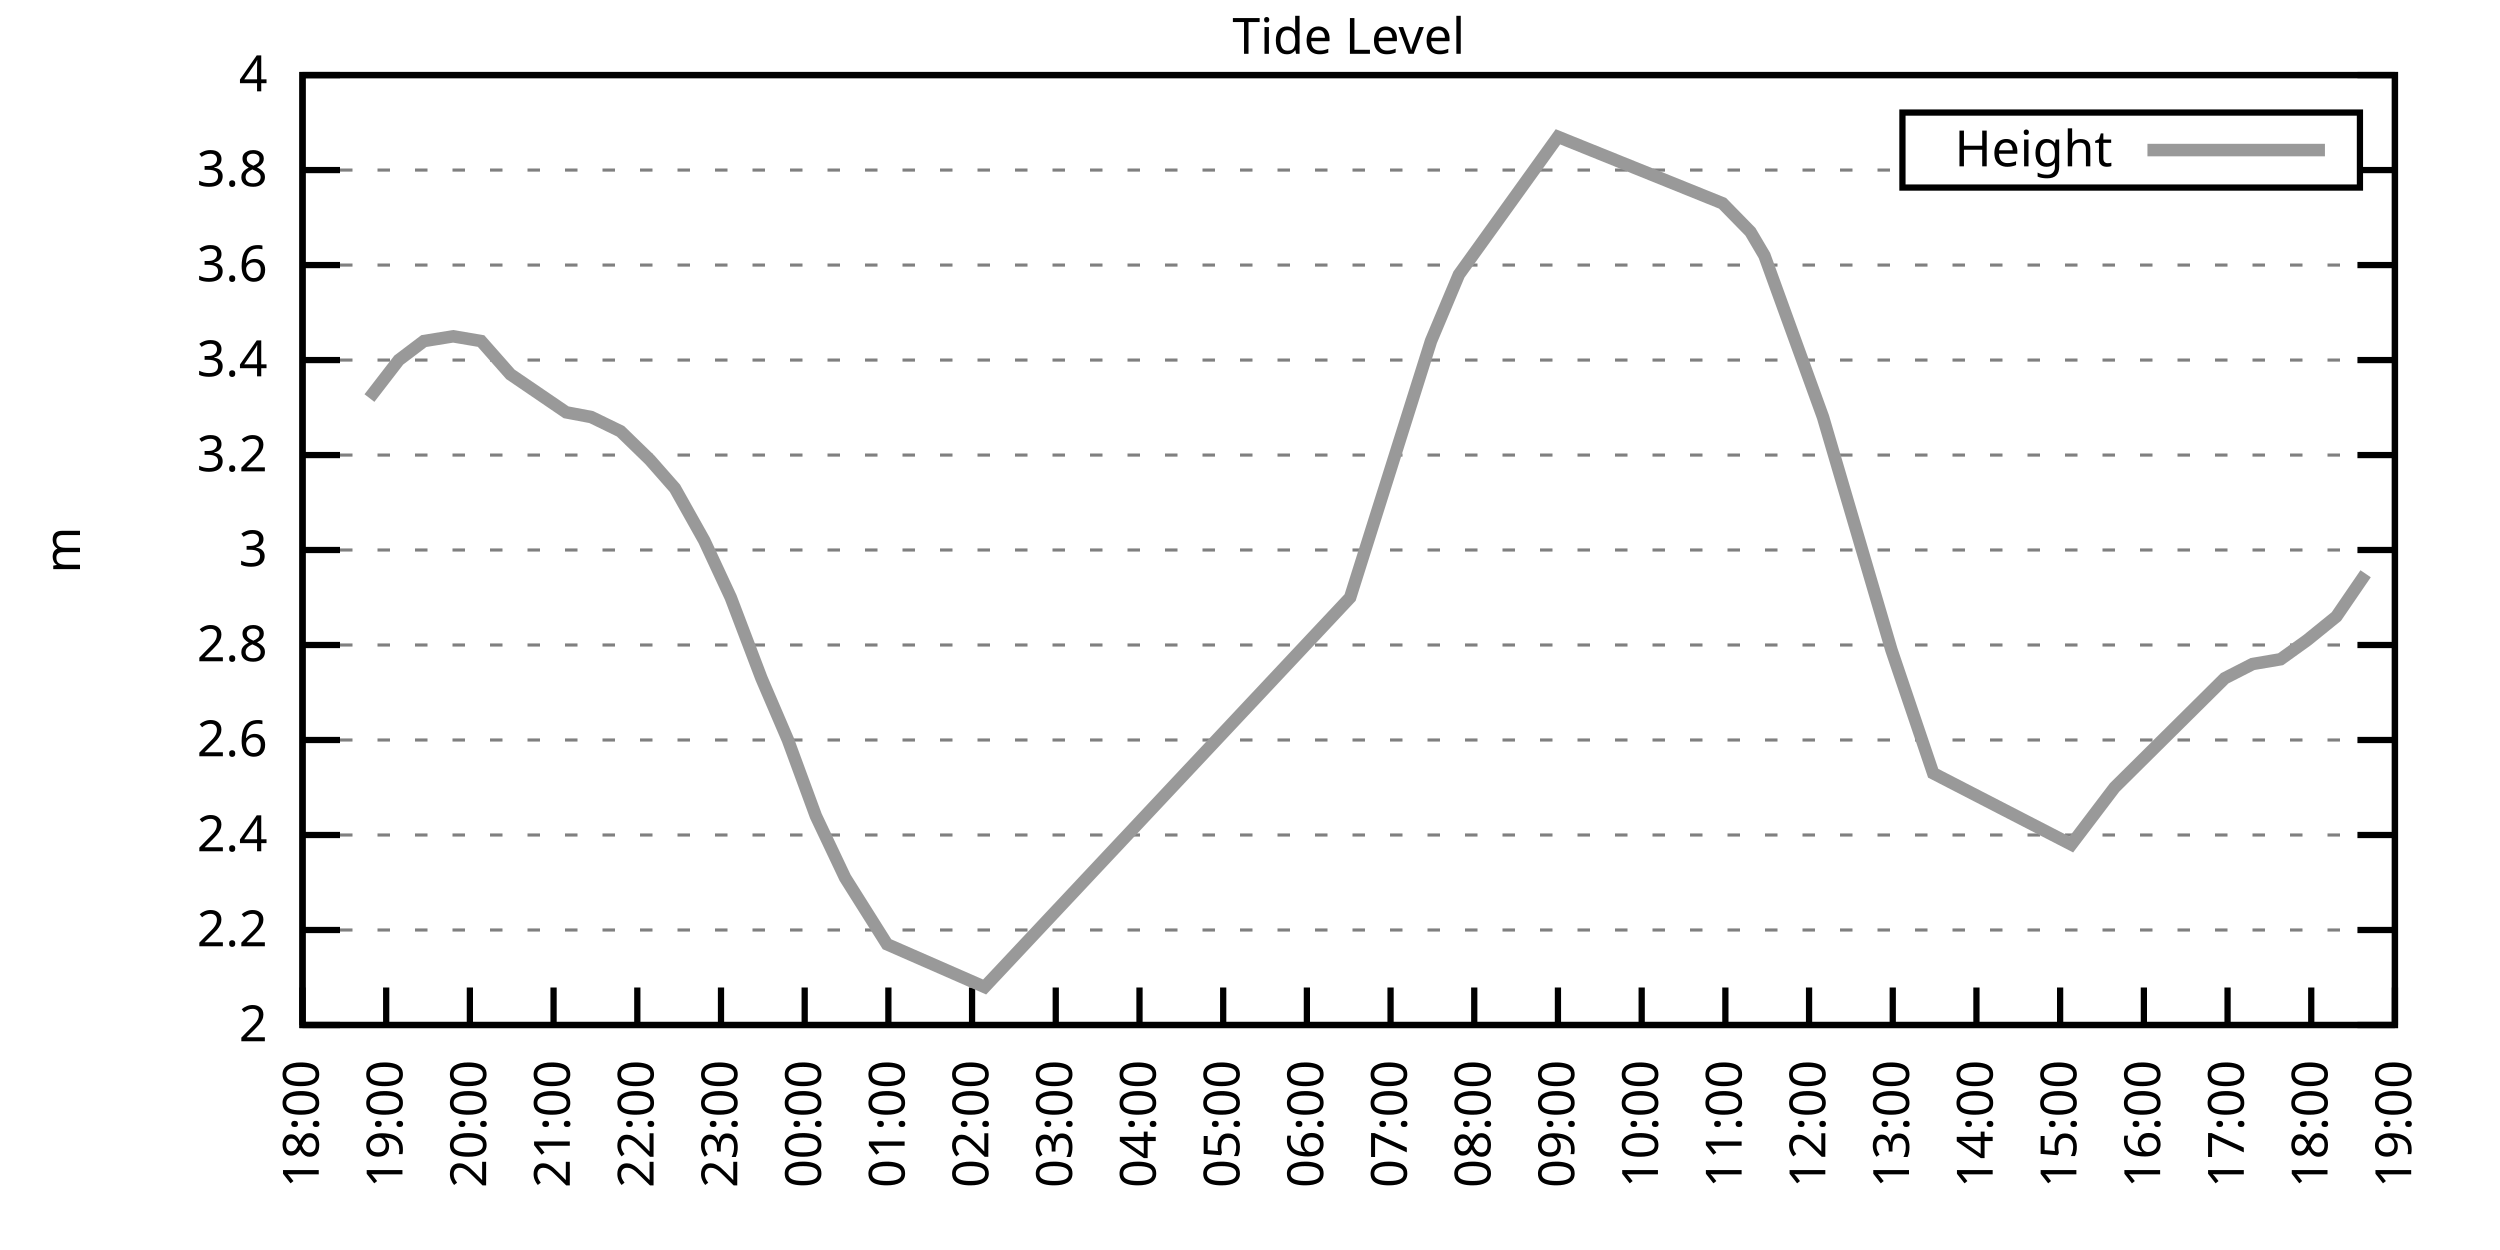
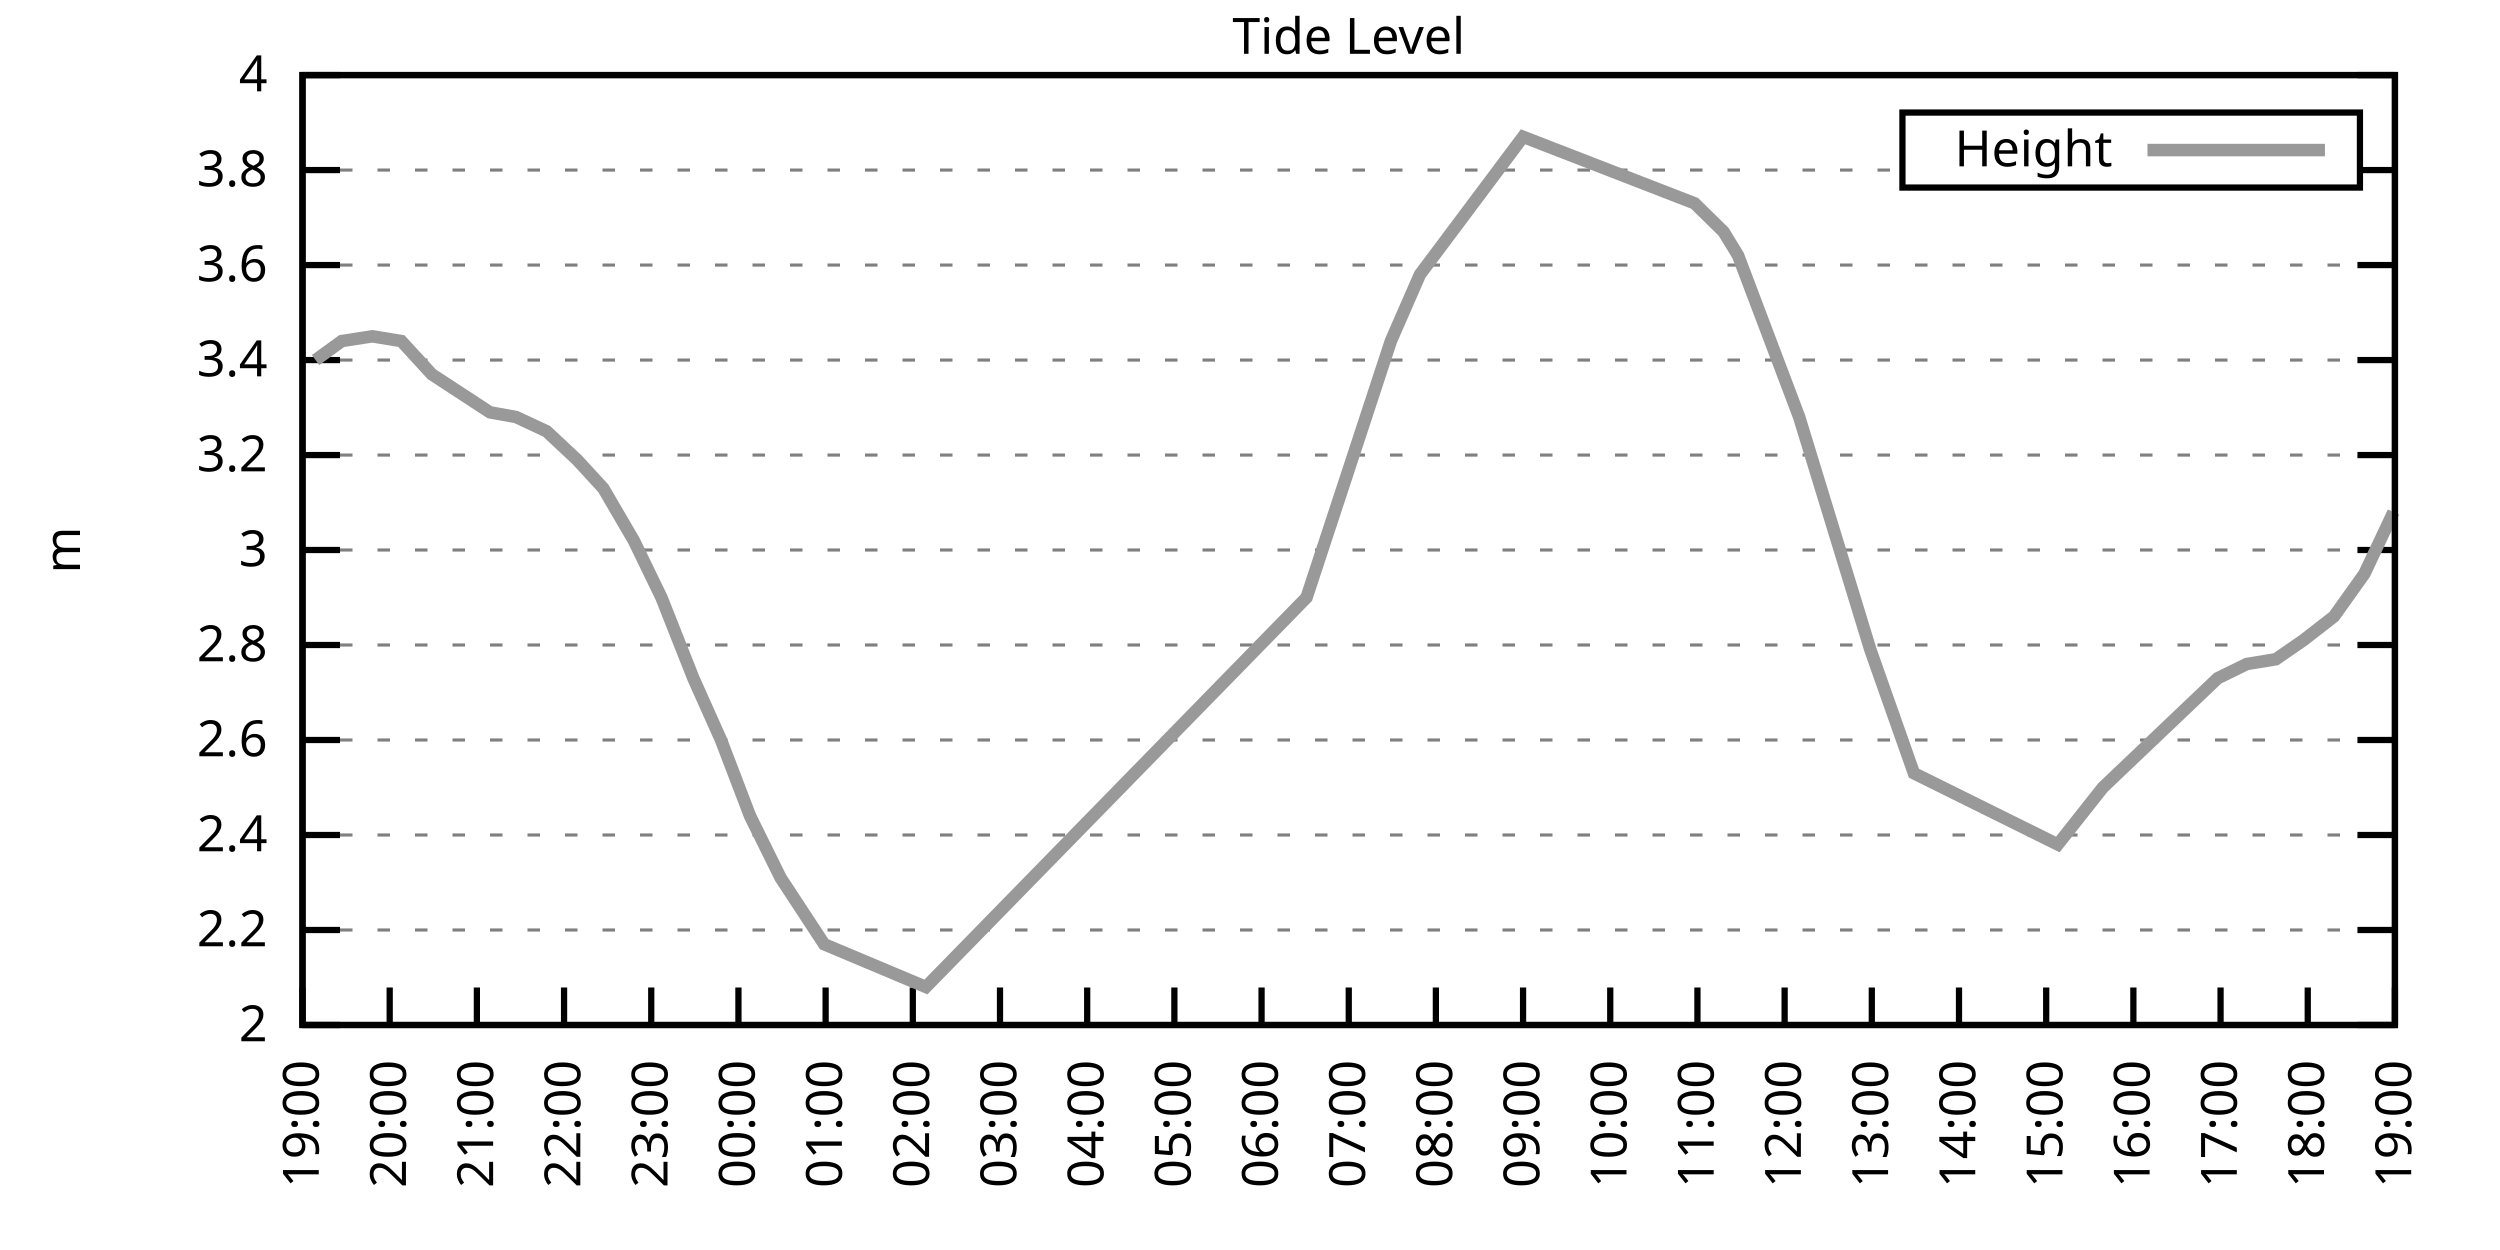
<svg xmlns="http://www.w3.org/2000/svg" xmlns:xlink="http://www.w3.org/1999/xlink" width="400" height="200" viewBox="0 0 400 200">
  <g id="gnuplot_canvas">
    <rect x="0" y="0" width="400" height="200" fill="none" />
    <defs>
      <circle id="gpDot" r="0.5" stroke-width="0.5" stroke="currentColor" />
      <path id="gpPt0" stroke-width="0.333" stroke="currentColor" d="M-1,0 h2 M0,-1 v2" />
      <path id="gpPt1" stroke-width="0.333" stroke="currentColor" d="M-1,-1 L1,1 M1,-1 L-1,1" />
      <path id="gpPt2" stroke-width="0.333" stroke="currentColor" d="M-1,0 L1,0 M0,-1 L0,1 M-1,-1 L1,1 M-1,1 L1,-1" />
      <rect id="gpPt3" stroke-width="0.333" stroke="currentColor" x="-1" y="-1" width="2" height="2" />
      <rect id="gpPt4" stroke-width="0.333" stroke="currentColor" fill="currentColor" x="-1" y="-1" width="2" height="2" />
      <circle id="gpPt5" stroke-width="0.333" stroke="currentColor" cx="0" cy="0" r="1" />
      <use xlink:href="#gpPt5" id="gpPt6" fill="currentColor" stroke="none" />
      <path id="gpPt7" stroke-width="0.333" stroke="currentColor" d="M0,-1.33 L-1.33,0.67 L1.33,0.67 z" />
      <use xlink:href="#gpPt7" id="gpPt8" fill="currentColor" stroke="none" />
      <use xlink:href="#gpPt7" id="gpPt9" stroke="currentColor" transform="rotate(180)" />
      <use xlink:href="#gpPt9" id="gpPt10" fill="currentColor" stroke="none" />
      <use xlink:href="#gpPt3" id="gpPt11" stroke="currentColor" transform="rotate(45)" />
      <use xlink:href="#gpPt11" id="gpPt12" fill="currentColor" stroke="none" />
      <path id="gpPt13" stroke-width="0.333" stroke="currentColor" d="M0,1.330 L1.265,0.411 L0.782,-1.067 L-0.782,-1.076 L-1.265,0.411 z" />
      <use xlink:href="#gpPt13" id="gpPt14" fill="currentColor" stroke="none" />
      <filter id="textbox" filterUnits="objectBoundingBox" x="0" y="0" height="1" width="1">
        <feFlood flood-color="white" flood-opacity="1" result="bgnd" />
        <feComposite in="SourceGraphic" in2="bgnd" operator="atop" />
      </filter>
      <filter id="greybox" filterUnits="objectBoundingBox" x="0" y="0" height="1" width="1">
        <feFlood flood-color="lightgrey" flood-opacity="1" result="grey" />
        <feComposite in="SourceGraphic" in2="grey" operator="atop" />
      </filter>
    </defs>
    <g fill="none" color="white" stroke="currentColor" stroke-width="1.00" stroke-linecap="butt" stroke-linejoin="miter">
</g>
    <g fill="none" color="black" stroke="currentColor" stroke-width="1.00" stroke-linecap="butt" stroke-linejoin="miter">
      <g stroke="none" shape-rendering="crispEdges">
        <polygon fill="rgb(255, 255, 255)" points="48.40,164.00 383.18,164.00 383.18,12.02 48.40,12.02 " />
      </g>
    </g>
    <g fill="none" color="black" stroke="currentColor" stroke-width="1.00" stroke-linecap="butt" stroke-linejoin="miter">
</g>
    <g fill="none" color="black" stroke="black" stroke-width="0.50" stroke-linecap="butt" stroke-linejoin="miter">
</g>
    <g fill="none" color="gray" stroke="currentColor" stroke-width="0.50" stroke-linecap="butt" stroke-linejoin="miter">
      <path stroke="gray" stroke-dasharray="2,4" class="gridline" d="M48.40,164.00 L383.19,164.00  " />
    </g>
    <g fill="none" color="gray" stroke="gray" stroke-width="1.00" stroke-linecap="butt" stroke-linejoin="miter">
</g>
    <g fill="none" color="black" stroke="currentColor" stroke-width="1.00" stroke-linecap="butt" stroke-linejoin="miter">
      <path stroke="black" d="M48.40,164.00 L54.40,164.00 M383.19,164.00 L377.19,164.00  " />
      <g transform="translate(42.80,166.60)" stroke="none" fill="black" font-family="Sans" font-size="8.00" text-anchor="end">
        <text>
          <tspan font-family="Sans"> 2</tspan>
        </text>
      </g>
    </g>
    <g fill="none" color="black" stroke="currentColor" stroke-width="1.00" stroke-linecap="butt" stroke-linejoin="miter">
</g>
    <g fill="none" color="black" stroke="black" stroke-width="0.50" stroke-linecap="butt" stroke-linejoin="miter">
</g>
    <g fill="none" color="gray" stroke="currentColor" stroke-width="0.50" stroke-linecap="butt" stroke-linejoin="miter">
      <path stroke="gray" stroke-dasharray="2,4" class="gridline" d="M48.40,148.80 L383.19,148.80  " />
    </g>
    <g fill="none" color="gray" stroke="gray" stroke-width="1.00" stroke-linecap="butt" stroke-linejoin="miter">
</g>
    <g fill="none" color="black" stroke="currentColor" stroke-width="1.00" stroke-linecap="butt" stroke-linejoin="miter">
      <path stroke="black" d="M48.40,148.80 L54.40,148.80 M383.19,148.80 L377.19,148.80  " />
      <g transform="translate(42.80,151.40)" stroke="none" fill="black" font-family="Sans" font-size="8.00" text-anchor="end">
        <text>
          <tspan font-family="Sans"> 2.2</tspan>
        </text>
      </g>
    </g>
    <g fill="none" color="black" stroke="currentColor" stroke-width="1.00" stroke-linecap="butt" stroke-linejoin="miter">
</g>
    <g fill="none" color="black" stroke="black" stroke-width="0.50" stroke-linecap="butt" stroke-linejoin="miter">
</g>
    <g fill="none" color="gray" stroke="currentColor" stroke-width="0.50" stroke-linecap="butt" stroke-linejoin="miter">
      <path stroke="gray" stroke-dasharray="2,4" class="gridline" d="M48.40,133.60 L383.19,133.60  " />
    </g>
    <g fill="none" color="gray" stroke="gray" stroke-width="1.00" stroke-linecap="butt" stroke-linejoin="miter">
</g>
    <g fill="none" color="black" stroke="currentColor" stroke-width="1.00" stroke-linecap="butt" stroke-linejoin="miter">
      <path stroke="black" d="M48.40,133.60 L54.40,133.60 M383.19,133.60 L377.19,133.60  " />
      <g transform="translate(42.80,136.20)" stroke="none" fill="black" font-family="Sans" font-size="8.00" text-anchor="end">
        <text>
          <tspan font-family="Sans"> 2.4</tspan>
        </text>
      </g>
    </g>
    <g fill="none" color="black" stroke="currentColor" stroke-width="1.00" stroke-linecap="butt" stroke-linejoin="miter">
</g>
    <g fill="none" color="black" stroke="black" stroke-width="0.50" stroke-linecap="butt" stroke-linejoin="miter">
</g>
    <g fill="none" color="gray" stroke="currentColor" stroke-width="0.50" stroke-linecap="butt" stroke-linejoin="miter">
      <path stroke="gray" stroke-dasharray="2,4" class="gridline" d="M48.40,118.40 L383.19,118.40  " />
    </g>
    <g fill="none" color="gray" stroke="gray" stroke-width="1.00" stroke-linecap="butt" stroke-linejoin="miter">
</g>
    <g fill="none" color="black" stroke="currentColor" stroke-width="1.00" stroke-linecap="butt" stroke-linejoin="miter">
      <path stroke="black" d="M48.40,118.40 L54.40,118.40 M383.19,118.40 L377.19,118.40  " />
      <g transform="translate(42.80,121.00)" stroke="none" fill="black" font-family="Sans" font-size="8.00" text-anchor="end">
        <text>
          <tspan font-family="Sans"> 2.6</tspan>
        </text>
      </g>
    </g>
    <g fill="none" color="black" stroke="currentColor" stroke-width="1.00" stroke-linecap="butt" stroke-linejoin="miter">
</g>
    <g fill="none" color="black" stroke="black" stroke-width="0.50" stroke-linecap="butt" stroke-linejoin="miter">
</g>
    <g fill="none" color="gray" stroke="currentColor" stroke-width="0.50" stroke-linecap="butt" stroke-linejoin="miter">
      <path stroke="gray" stroke-dasharray="2,4" class="gridline" d="M48.40,103.20 L383.19,103.20  " />
    </g>
    <g fill="none" color="gray" stroke="gray" stroke-width="1.00" stroke-linecap="butt" stroke-linejoin="miter">
</g>
    <g fill="none" color="black" stroke="currentColor" stroke-width="1.00" stroke-linecap="butt" stroke-linejoin="miter">
      <path stroke="black" d="M48.40,103.20 L54.40,103.20 M383.19,103.20 L377.19,103.20  " />
      <g transform="translate(42.80,105.80)" stroke="none" fill="black" font-family="Sans" font-size="8.00" text-anchor="end">
        <text>
          <tspan font-family="Sans"> 2.8</tspan>
        </text>
      </g>
    </g>
    <g fill="none" color="black" stroke="currentColor" stroke-width="1.00" stroke-linecap="butt" stroke-linejoin="miter">
</g>
    <g fill="none" color="black" stroke="black" stroke-width="0.50" stroke-linecap="butt" stroke-linejoin="miter">
</g>
    <g fill="none" color="gray" stroke="currentColor" stroke-width="0.50" stroke-linecap="butt" stroke-linejoin="miter">
      <path stroke="gray" stroke-dasharray="2,4" class="gridline" d="M48.40,88.00 L383.19,88.00  " />
    </g>
    <g fill="none" color="gray" stroke="gray" stroke-width="1.00" stroke-linecap="butt" stroke-linejoin="miter">
</g>
    <g fill="none" color="black" stroke="currentColor" stroke-width="1.00" stroke-linecap="butt" stroke-linejoin="miter">
      <path stroke="black" d="M48.40,88.00 L54.40,88.00 M383.19,88.00 L377.19,88.00  " />
      <g transform="translate(42.80,90.60)" stroke="none" fill="black" font-family="Sans" font-size="8.00" text-anchor="end">
        <text>
          <tspan font-family="Sans"> 3</tspan>
        </text>
      </g>
    </g>
    <g fill="none" color="black" stroke="currentColor" stroke-width="1.00" stroke-linecap="butt" stroke-linejoin="miter">
</g>
    <g fill="none" color="black" stroke="black" stroke-width="0.50" stroke-linecap="butt" stroke-linejoin="miter">
</g>
    <g fill="none" color="gray" stroke="currentColor" stroke-width="0.50" stroke-linecap="butt" stroke-linejoin="miter">
      <path stroke="gray" stroke-dasharray="2,4" class="gridline" d="M48.40,72.81 L383.19,72.81  " />
    </g>
    <g fill="none" color="gray" stroke="gray" stroke-width="1.00" stroke-linecap="butt" stroke-linejoin="miter">
</g>
    <g fill="none" color="black" stroke="currentColor" stroke-width="1.00" stroke-linecap="butt" stroke-linejoin="miter">
      <path stroke="black" d="M48.40,72.81 L54.40,72.81 M383.19,72.81 L377.19,72.81  " />
      <g transform="translate(42.80,75.41)" stroke="none" fill="black" font-family="Sans" font-size="8.00" text-anchor="end">
        <text>
          <tspan font-family="Sans"> 3.2</tspan>
        </text>
      </g>
    </g>
    <g fill="none" color="black" stroke="currentColor" stroke-width="1.00" stroke-linecap="butt" stroke-linejoin="miter">
</g>
    <g fill="none" color="black" stroke="black" stroke-width="0.50" stroke-linecap="butt" stroke-linejoin="miter">
</g>
    <g fill="none" color="gray" stroke="currentColor" stroke-width="0.50" stroke-linecap="butt" stroke-linejoin="miter">
      <path stroke="gray" stroke-dasharray="2,4" class="gridline" d="M48.40,57.61 L383.19,57.61  " />
    </g>
    <g fill="none" color="gray" stroke="gray" stroke-width="1.00" stroke-linecap="butt" stroke-linejoin="miter">
</g>
    <g fill="none" color="black" stroke="currentColor" stroke-width="1.00" stroke-linecap="butt" stroke-linejoin="miter">
      <path stroke="black" d="M48.40,57.61 L54.40,57.61 M383.19,57.61 L377.19,57.61  " />
      <g transform="translate(42.80,60.21)" stroke="none" fill="black" font-family="Sans" font-size="8.00" text-anchor="end">
        <text>
          <tspan font-family="Sans"> 3.4</tspan>
        </text>
      </g>
    </g>
    <g fill="none" color="black" stroke="currentColor" stroke-width="1.00" stroke-linecap="butt" stroke-linejoin="miter">
</g>
    <g fill="none" color="black" stroke="black" stroke-width="0.50" stroke-linecap="butt" stroke-linejoin="miter">
</g>
    <g fill="none" color="gray" stroke="currentColor" stroke-width="0.50" stroke-linecap="butt" stroke-linejoin="miter">
      <path stroke="gray" stroke-dasharray="2,4" class="gridline" d="M48.40,42.41 L383.19,42.41  " />
    </g>
    <g fill="none" color="gray" stroke="gray" stroke-width="1.00" stroke-linecap="butt" stroke-linejoin="miter">
</g>
    <g fill="none" color="black" stroke="currentColor" stroke-width="1.00" stroke-linecap="butt" stroke-linejoin="miter">
      <path stroke="black" d="M48.40,42.41 L54.40,42.41 M383.19,42.41 L377.19,42.41  " />
      <g transform="translate(42.80,45.01)" stroke="none" fill="black" font-family="Sans" font-size="8.00" text-anchor="end">
        <text>
          <tspan font-family="Sans"> 3.6</tspan>
        </text>
      </g>
    </g>
    <g fill="none" color="black" stroke="currentColor" stroke-width="1.00" stroke-linecap="butt" stroke-linejoin="miter">
</g>
    <g fill="none" color="black" stroke="black" stroke-width="0.50" stroke-linecap="butt" stroke-linejoin="miter">
</g>
    <g fill="none" color="gray" stroke="currentColor" stroke-width="0.50" stroke-linecap="butt" stroke-linejoin="miter">
      <path stroke="gray" stroke-dasharray="2,4" class="gridline" d="M48.40,27.21 L304.39,27.21 M377.59,27.21 L383.19,27.21  " />
    </g>
    <g fill="none" color="gray" stroke="gray" stroke-width="1.00" stroke-linecap="butt" stroke-linejoin="miter">
</g>
    <g fill="none" color="black" stroke="currentColor" stroke-width="1.00" stroke-linecap="butt" stroke-linejoin="miter">
      <path stroke="black" d="M48.40,27.21 L54.40,27.21 M383.19,27.21 L377.19,27.21  " />
      <g transform="translate(42.80,29.81)" stroke="none" fill="black" font-family="Sans" font-size="8.00" text-anchor="end">
        <text>
          <tspan font-family="Sans"> 3.8</tspan>
        </text>
      </g>
    </g>
    <g fill="none" color="black" stroke="currentColor" stroke-width="1.00" stroke-linecap="butt" stroke-linejoin="miter">
</g>
    <g fill="none" color="black" stroke="black" stroke-width="0.50" stroke-linecap="butt" stroke-linejoin="miter">
</g>
    <g fill="none" color="gray" stroke="currentColor" stroke-width="0.50" stroke-linecap="butt" stroke-linejoin="miter">
      <path stroke="gray" stroke-dasharray="2,4" class="gridline" d="M48.40,12.01 L383.19,12.01  " />
    </g>
    <g fill="none" color="gray" stroke="gray" stroke-width="1.00" stroke-linecap="butt" stroke-linejoin="miter">
</g>
    <g fill="none" color="black" stroke="currentColor" stroke-width="1.00" stroke-linecap="butt" stroke-linejoin="miter">
      <path stroke="black" d="M48.40,12.01 L54.40,12.01 M383.19,12.01 L377.19,12.01  " />
      <g transform="translate(42.80,14.61)" stroke="none" fill="black" font-family="Sans" font-size="8.00" text-anchor="end">
        <text>
          <tspan font-family="Sans"> 4</tspan>
        </text>
      </g>
    </g>
    <g fill="none" color="black" stroke="currentColor" stroke-width="1.00" stroke-linecap="butt" stroke-linejoin="miter">
      <path stroke="black" d="M48.40,164.00 L48.40,158.00  " />
      <g transform="translate(51.00,169.60) rotate(270.00)" stroke="none" fill="black" font-family="Sans" font-size="8.00" text-anchor="end">
        <text>
-           <tspan font-family="Sans">18:00</tspan>
-         </text>
-       </g>
-     </g>
-     <g fill="none" color="black" stroke="currentColor" stroke-width="1.00" stroke-linecap="butt" stroke-linejoin="miter">
-       <path stroke="black" d="M61.79,164.00 L61.79,158.00  " />
-       <g transform="translate(64.39,169.60) rotate(270.00)" stroke="none" fill="black" font-family="Sans" font-size="8.00" text-anchor="end">
-         <text>
          <tspan font-family="Sans">19:00</tspan>
        </text>
      </g>
    </g>
    <g fill="none" color="black" stroke="currentColor" stroke-width="1.00" stroke-linecap="butt" stroke-linejoin="miter">
-       <path stroke="black" d="M75.18,164.00 L75.18,158.00  " />
-       <g transform="translate(77.78,169.60) rotate(270.00)" stroke="none" fill="black" font-family="Sans" font-size="8.00" text-anchor="end">
+       <path stroke="black" d="M62.35,164.00 L62.35,158.00  " />
+       <g transform="translate(64.95,169.60) rotate(270.00)" stroke="none" fill="black" font-family="Sans" font-size="8.00" text-anchor="end">
        <text>
          <tspan font-family="Sans">20:00</tspan>
        </text>
      </g>
    </g>
    <g fill="none" color="black" stroke="currentColor" stroke-width="1.00" stroke-linecap="butt" stroke-linejoin="miter">
-       <path stroke="black" d="M88.57,164.00 L88.57,158.00  " />
-       <g transform="translate(91.17,169.60) rotate(270.00)" stroke="none" fill="black" font-family="Sans" font-size="8.00" text-anchor="end">
+       <path stroke="black" d="M76.30,164.00 L76.30,158.00  " />
+       <g transform="translate(78.90,169.60) rotate(270.00)" stroke="none" fill="black" font-family="Sans" font-size="8.00" text-anchor="end">
        <text>
          <tspan font-family="Sans">21:00</tspan>
        </text>
      </g>
    </g>
    <g fill="none" color="black" stroke="currentColor" stroke-width="1.00" stroke-linecap="butt" stroke-linejoin="miter">
-       <path stroke="black" d="M101.97,164.00 L101.97,158.00  " />
-       <g transform="translate(104.57,169.60) rotate(270.00)" stroke="none" fill="black" font-family="Sans" font-size="8.00" text-anchor="end">
+       <path stroke="black" d="M90.25,164.00 L90.25,158.00  " />
+       <g transform="translate(92.85,169.60) rotate(270.00)" stroke="none" fill="black" font-family="Sans" font-size="8.00" text-anchor="end">
        <text>
          <tspan font-family="Sans">22:00</tspan>
        </text>
      </g>
    </g>
    <g fill="none" color="black" stroke="currentColor" stroke-width="1.00" stroke-linecap="butt" stroke-linejoin="miter">
-       <path stroke="black" d="M115.36,164.00 L115.36,158.00  " />
-       <g transform="translate(117.96,169.60) rotate(270.00)" stroke="none" fill="black" font-family="Sans" font-size="8.00" text-anchor="end">
+       <path stroke="black" d="M104.20,164.00 L104.20,158.00  " />
+       <g transform="translate(106.80,169.60) rotate(270.00)" stroke="none" fill="black" font-family="Sans" font-size="8.00" text-anchor="end">
        <text>
          <tspan font-family="Sans">23:00</tspan>
        </text>
      </g>
    </g>
    <g fill="none" color="black" stroke="currentColor" stroke-width="1.00" stroke-linecap="butt" stroke-linejoin="miter">
-       <path stroke="black" d="M128.75,164.00 L128.75,158.00  " />
-       <g transform="translate(131.35,169.60) rotate(270.00)" stroke="none" fill="black" font-family="Sans" font-size="8.00" text-anchor="end">
+       <path stroke="black" d="M118.15,164.00 L118.15,158.00  " />
+       <g transform="translate(120.75,169.60) rotate(270.00)" stroke="none" fill="black" font-family="Sans" font-size="8.00" text-anchor="end">
        <text>
          <tspan font-family="Sans">00:00</tspan>
        </text>
      </g>
    </g>
    <g fill="none" color="black" stroke="currentColor" stroke-width="1.00" stroke-linecap="butt" stroke-linejoin="miter">
-       <path stroke="black" d="M142.14,164.00 L142.14,158.00  " />
-       <g transform="translate(144.74,169.60) rotate(270.00)" stroke="none" fill="black" font-family="Sans" font-size="8.00" text-anchor="end">
+       <path stroke="black" d="M132.10,164.00 L132.10,158.00  " />
+       <g transform="translate(134.70,169.60) rotate(270.00)" stroke="none" fill="black" font-family="Sans" font-size="8.00" text-anchor="end">
        <text>
          <tspan font-family="Sans">01:00</tspan>
        </text>
      </g>
    </g>
    <g fill="none" color="black" stroke="currentColor" stroke-width="1.00" stroke-linecap="butt" stroke-linejoin="miter">
-       <path stroke="black" d="M155.53,164.00 L155.53,158.00  " />
-       <g transform="translate(158.13,169.60) rotate(270.00)" stroke="none" fill="black" font-family="Sans" font-size="8.00" text-anchor="end">
+       <path stroke="black" d="M146.05,164.00 L146.05,158.00  " />
+       <g transform="translate(148.65,169.60) rotate(270.00)" stroke="none" fill="black" font-family="Sans" font-size="8.00" text-anchor="end">
        <text>
          <tspan font-family="Sans">02:00</tspan>
        </text>
      </g>
    </g>
    <g fill="none" color="black" stroke="currentColor" stroke-width="1.00" stroke-linecap="butt" stroke-linejoin="miter">
-       <path stroke="black" d="M168.92,164.00 L168.92,158.00  " />
-       <g transform="translate(171.52,169.60) rotate(270.00)" stroke="none" fill="black" font-family="Sans" font-size="8.00" text-anchor="end">
+       <path stroke="black" d="M160.00,164.00 L160.00,158.00  " />
+       <g transform="translate(162.60,169.60) rotate(270.00)" stroke="none" fill="black" font-family="Sans" font-size="8.00" text-anchor="end">
        <text>
          <tspan font-family="Sans">03:00</tspan>
        </text>
      </g>
    </g>
    <g fill="none" color="black" stroke="currentColor" stroke-width="1.00" stroke-linecap="butt" stroke-linejoin="miter">
-       <path stroke="black" d="M182.32,164.00 L182.32,158.00  " />
-       <g transform="translate(184.92,169.60) rotate(270.00)" stroke="none" fill="black" font-family="Sans" font-size="8.00" text-anchor="end">
+       <path stroke="black" d="M173.95,164.00 L173.95,158.00  " />
+       <g transform="translate(176.55,169.60) rotate(270.00)" stroke="none" fill="black" font-family="Sans" font-size="8.00" text-anchor="end">
        <text>
          <tspan font-family="Sans">04:00</tspan>
        </text>
      </g>
    </g>
    <g fill="none" color="black" stroke="currentColor" stroke-width="1.00" stroke-linecap="butt" stroke-linejoin="miter">
-       <path stroke="black" d="M195.71,164.00 L195.71,158.00  " />
-       <g transform="translate(198.31,169.60) rotate(270.00)" stroke="none" fill="black" font-family="Sans" font-size="8.00" text-anchor="end">
+       <path stroke="black" d="M187.90,164.00 L187.90,158.00  " />
+       <g transform="translate(190.50,169.60) rotate(270.00)" stroke="none" fill="black" font-family="Sans" font-size="8.00" text-anchor="end">
        <text>
          <tspan font-family="Sans">05:00</tspan>
        </text>
      </g>
    </g>
    <g fill="none" color="black" stroke="currentColor" stroke-width="1.00" stroke-linecap="butt" stroke-linejoin="miter">
-       <path stroke="black" d="M209.10,164.00 L209.10,158.00  " />
-       <g transform="translate(211.70,169.60) rotate(270.00)" stroke="none" fill="black" font-family="Sans" font-size="8.00" text-anchor="end">
+       <path stroke="black" d="M201.85,164.00 L201.85,158.00  " />
+       <g transform="translate(204.45,169.60) rotate(270.00)" stroke="none" fill="black" font-family="Sans" font-size="8.00" text-anchor="end">
        <text>
          <tspan font-family="Sans">06:00</tspan>
        </text>
      </g>
    </g>
    <g fill="none" color="black" stroke="currentColor" stroke-width="1.00" stroke-linecap="butt" stroke-linejoin="miter">
-       <path stroke="black" d="M222.49,164.00 L222.49,158.00  " />
-       <g transform="translate(225.09,169.60) rotate(270.00)" stroke="none" fill="black" font-family="Sans" font-size="8.00" text-anchor="end">
+       <path stroke="black" d="M215.80,164.00 L215.80,158.00  " />
+       <g transform="translate(218.40,169.60) rotate(270.00)" stroke="none" fill="black" font-family="Sans" font-size="8.00" text-anchor="end">
        <text>
          <tspan font-family="Sans">07:00</tspan>
        </text>
      </g>
    </g>
    <g fill="none" color="black" stroke="currentColor" stroke-width="1.00" stroke-linecap="butt" stroke-linejoin="miter">
-       <path stroke="black" d="M235.88,164.00 L235.88,158.00  " />
-       <g transform="translate(238.48,169.60) rotate(270.00)" stroke="none" fill="black" font-family="Sans" font-size="8.00" text-anchor="end">
+       <path stroke="black" d="M229.74,164.00 L229.74,158.00  " />
+       <g transform="translate(232.34,169.60) rotate(270.00)" stroke="none" fill="black" font-family="Sans" font-size="8.00" text-anchor="end">
        <text>
          <tspan font-family="Sans">08:00</tspan>
        </text>
      </g>
    </g>
    <g fill="none" color="black" stroke="currentColor" stroke-width="1.00" stroke-linecap="butt" stroke-linejoin="miter">
-       <path stroke="black" d="M249.27,164.00 L249.27,158.00  " />
-       <g transform="translate(251.87,169.60) rotate(270.00)" stroke="none" fill="black" font-family="Sans" font-size="8.00" text-anchor="end">
+       <path stroke="black" d="M243.69,164.00 L243.69,158.00  " />
+       <g transform="translate(246.29,169.60) rotate(270.00)" stroke="none" fill="black" font-family="Sans" font-size="8.00" text-anchor="end">
        <text>
          <tspan font-family="Sans">09:00</tspan>
        </text>
      </g>
    </g>
    <g fill="none" color="black" stroke="currentColor" stroke-width="1.00" stroke-linecap="butt" stroke-linejoin="miter">
-       <path stroke="black" d="M262.67,164.00 L262.67,158.00  " />
-       <g transform="translate(265.27,169.60) rotate(270.00)" stroke="none" fill="black" font-family="Sans" font-size="8.00" text-anchor="end">
+       <path stroke="black" d="M257.64,164.00 L257.64,158.00  " />
+       <g transform="translate(260.24,169.60) rotate(270.00)" stroke="none" fill="black" font-family="Sans" font-size="8.00" text-anchor="end">
        <text>
          <tspan font-family="Sans">10:00</tspan>
        </text>
      </g>
    </g>
    <g fill="none" color="black" stroke="currentColor" stroke-width="1.00" stroke-linecap="butt" stroke-linejoin="miter">
-       <path stroke="black" d="M276.06,164.00 L276.06,158.00  " />
-       <g transform="translate(278.66,169.60) rotate(270.00)" stroke="none" fill="black" font-family="Sans" font-size="8.00" text-anchor="end">
+       <path stroke="black" d="M271.59,164.00 L271.59,158.00  " />
+       <g transform="translate(274.19,169.60) rotate(270.00)" stroke="none" fill="black" font-family="Sans" font-size="8.00" text-anchor="end">
        <text>
          <tspan font-family="Sans">11:00</tspan>
        </text>
      </g>
    </g>
    <g fill="none" color="black" stroke="currentColor" stroke-width="1.00" stroke-linecap="butt" stroke-linejoin="miter">
-       <path stroke="black" d="M289.45,164.00 L289.45,158.00  " />
-       <g transform="translate(292.05,169.60) rotate(270.00)" stroke="none" fill="black" font-family="Sans" font-size="8.00" text-anchor="end">
+       <path stroke="black" d="M285.54,164.00 L285.54,158.00  " />
+       <g transform="translate(288.14,169.60) rotate(270.00)" stroke="none" fill="black" font-family="Sans" font-size="8.00" text-anchor="end">
        <text>
          <tspan font-family="Sans">12:00</tspan>
        </text>
      </g>
    </g>
    <g fill="none" color="black" stroke="currentColor" stroke-width="1.00" stroke-linecap="butt" stroke-linejoin="miter">
-       <path stroke="black" d="M302.84,164.00 L302.84,158.00  " />
-       <g transform="translate(305.44,169.60) rotate(270.00)" stroke="none" fill="black" font-family="Sans" font-size="8.00" text-anchor="end">
+       <path stroke="black" d="M299.49,164.00 L299.49,158.00  " />
+       <g transform="translate(302.09,169.60) rotate(270.00)" stroke="none" fill="black" font-family="Sans" font-size="8.00" text-anchor="end">
        <text>
          <tspan font-family="Sans">13:00</tspan>
        </text>
      </g>
    </g>
    <g fill="none" color="black" stroke="currentColor" stroke-width="1.00" stroke-linecap="butt" stroke-linejoin="miter">
-       <path stroke="black" d="M316.23,164.00 L316.23,158.00  " />
-       <g transform="translate(318.83,169.60) rotate(270.00)" stroke="none" fill="black" font-family="Sans" font-size="8.00" text-anchor="end">
+       <path stroke="black" d="M313.44,164.00 L313.44,158.00  " />
+       <g transform="translate(316.04,169.60) rotate(270.00)" stroke="none" fill="black" font-family="Sans" font-size="8.00" text-anchor="end">
        <text>
          <tspan font-family="Sans">14:00</tspan>
        </text>
      </g>
    </g>
    <g fill="none" color="black" stroke="currentColor" stroke-width="1.00" stroke-linecap="butt" stroke-linejoin="miter">
-       <path stroke="black" d="M329.62,164.00 L329.62,158.00  " />
-       <g transform="translate(332.22,169.60) rotate(270.00)" stroke="none" fill="black" font-family="Sans" font-size="8.00" text-anchor="end">
+       <path stroke="black" d="M327.39,164.00 L327.39,158.00  " />
+       <g transform="translate(329.99,169.60) rotate(270.00)" stroke="none" fill="black" font-family="Sans" font-size="8.00" text-anchor="end">
        <text>
          <tspan font-family="Sans">15:00</tspan>
        </text>
      </g>
    </g>
    <g fill="none" color="black" stroke="currentColor" stroke-width="1.00" stroke-linecap="butt" stroke-linejoin="miter">
-       <path stroke="black" d="M343.02,164.00 L343.02,158.00  " />
-       <g transform="translate(345.62,169.60) rotate(270.00)" stroke="none" fill="black" font-family="Sans" font-size="8.00" text-anchor="end">
+       <path stroke="black" d="M341.34,164.00 L341.34,158.00  " />
+       <g transform="translate(343.94,169.60) rotate(270.00)" stroke="none" fill="black" font-family="Sans" font-size="8.00" text-anchor="end">
        <text>
          <tspan font-family="Sans">16:00</tspan>
        </text>
      </g>
    </g>
    <g fill="none" color="black" stroke="currentColor" stroke-width="1.00" stroke-linecap="butt" stroke-linejoin="miter">
-       <path stroke="black" d="M356.41,164.00 L356.41,158.00  " />
-       <g transform="translate(359.01,169.60) rotate(270.00)" stroke="none" fill="black" font-family="Sans" font-size="8.00" text-anchor="end">
+       <path stroke="black" d="M355.29,164.00 L355.29,158.00  " />
+       <g transform="translate(357.89,169.60) rotate(270.00)" stroke="none" fill="black" font-family="Sans" font-size="8.00" text-anchor="end">
        <text>
          <tspan font-family="Sans">17:00</tspan>
        </text>
      </g>
    </g>
    <g fill="none" color="black" stroke="currentColor" stroke-width="1.00" stroke-linecap="butt" stroke-linejoin="miter">
-       <path stroke="black" d="M369.80,164.00 L369.80,158.00  " />
-       <g transform="translate(372.40,169.60) rotate(270.00)" stroke="none" fill="black" font-family="Sans" font-size="8.00" text-anchor="end">
+       <path stroke="black" d="M369.24,164.00 L369.24,158.00  " />
+       <g transform="translate(371.84,169.60) rotate(270.00)" stroke="none" fill="black" font-family="Sans" font-size="8.00" text-anchor="end">
        <text>
          <tspan font-family="Sans">18:00</tspan>
        </text>
      </g>
    </g>
    <g fill="none" color="black" stroke="currentColor" stroke-width="1.00" stroke-linecap="butt" stroke-linejoin="miter">
      <path stroke="black" d="M383.19,164.00 L383.19,158.00  " />
      <g transform="translate(385.79,169.60) rotate(270.00)" stroke="none" fill="black" font-family="Sans" font-size="8.00" text-anchor="end">
        <text>
          <tspan font-family="Sans">19:00</tspan>
        </text>
      </g>
    </g>
    <g fill="none" color="black" stroke="currentColor" stroke-width="1.00" stroke-linecap="butt" stroke-linejoin="miter">
</g>
    <g fill="none" color="black" stroke="currentColor" stroke-width="1.00" stroke-linecap="butt" stroke-linejoin="miter">
      <path stroke="black" d="M48.40,12.01 L48.40,164.00 L383.19,164.00 L383.19,12.01 L48.40,12.01 Z  " />
    </g>
    <g fill="none" color="black" stroke="currentColor" stroke-width="1.00" stroke-linecap="butt" stroke-linejoin="miter">
</g>
    <g fill="none" color="black" stroke="currentColor" stroke-width="1.00" stroke-linecap="butt" stroke-linejoin="miter">
      <path stroke="black" d="M304.39,30.01 L304.39,18.01 L377.59,18.01 L377.59,30.01 L304.39,30.01 Z  " />
    </g>
    <g id="Tide_level_plot_1">
      <g fill="none" color="white" stroke="black" stroke-width="2.00" stroke-linecap="butt" stroke-linejoin="miter">
</g>
      <g fill="none" color="black" stroke="currentColor" stroke-width="2.00" stroke-linecap="butt" stroke-linejoin="miter">
        <g transform="translate(337.99,26.61)" stroke="none" fill="black" font-family="Sans" font-size="8.00" text-anchor="end">
          <text>
            <tspan font-family="Sans">Height</tspan>
          </text>
        </g>
      </g>
      <g fill="none" color="black" stroke="currentColor" stroke-width="2.00" stroke-linecap="butt" stroke-linejoin="miter">
-         <path stroke="rgb(153, 153, 153)" d="M343.59,24.01 L371.99,24.01 M59.11,63.69 L63.80,57.61 L67.82,54.57 L72.50,53.81 L76.97,54.57 L81.66,59.89   L86.12,62.93 L90.58,65.97 L94.60,66.73 L99.29,69.01 L103.98,73.57 L107.99,78.13 L112.68,86.49 L116.92,95.60   L121.83,108.52 L126.07,118.40 L130.54,130.56 L135.22,140.44 L141.92,151.08 L157.54,157.92 L216.02,95.60 L222.49,75.09   L228.96,54.57 L233.43,43.93 L249.27,21.89 L275.61,32.53 L280.07,37.09 L282.31,40.89 L291.68,66.73 L302.62,103.96   L309.31,123.72 L331.41,135.12 L338.33,126.00 L355.96,108.52 L360.42,106.24 L364.89,105.48 L369.13,102.44 L373.82,98.64   L378.50,91.80  " />
+         <path stroke="rgb(153, 153, 153)" d="M343.59,24.01 L371.99,24.01 M50.49,57.61 L54.68,54.57 L59.56,53.81 L64.21,54.57 L69.09,59.89 L73.74,62.93   L78.39,65.97 L82.58,66.73 L87.46,69.01 L92.34,73.57 L96.53,78.13 L101.41,86.49 L105.83,95.60 L110.94,108.52   L115.36,118.40 L120.01,130.56 L124.89,140.44 L131.87,151.08 L148.14,157.92 L209.05,95.60 L215.80,75.09 L222.54,54.57   L227.19,43.93 L243.69,21.89 L271.13,32.53 L275.78,37.09 L278.10,40.89 L287.87,66.73 L299.26,103.96 L306.23,123.72   L329.25,135.12 L336.46,126.00 L354.83,108.52 L359.48,106.24 L364.13,105.48 L368.54,102.44 L373.43,98.64 L378.31,91.80   L382.96,81.93  " />
      </g>
    </g>
    <g fill="none" color="black" stroke="currentColor" stroke-width="2.00" stroke-linecap="butt" stroke-linejoin="miter">
</g>
    <g fill="none" color="black" stroke="black" stroke-width="1.00" stroke-linecap="butt" stroke-linejoin="miter">
</g>
    <g fill="none" color="black" stroke="currentColor" stroke-width="1.00" stroke-linecap="butt" stroke-linejoin="miter">
      <path stroke="black" d="M48.40,12.01 L48.40,164.00 L383.19,164.00 L383.19,12.01 L48.40,12.01 Z  " />
      <g transform="translate(12.80,88.01) rotate(270.00)" stroke="none" fill="black" font-family="Sans" font-size="8.00" text-anchor="middle">
        <text>
          <tspan font-family="Sans">m</tspan>
        </text>
      </g>
    </g>
    <g fill="none" color="black" stroke="currentColor" stroke-width="1.00" stroke-linecap="butt" stroke-linejoin="miter">
</g>
    <g fill="none" color="black" stroke="currentColor" stroke-width="1.00" stroke-linecap="butt" stroke-linejoin="miter">
      <g transform="translate(215.79,8.61)" stroke="none" fill="black" font-family="Sans" font-size="8.00" text-anchor="middle">
        <text>
          <tspan font-family="Sans">Tide Level</tspan>
        </text>
      </g>
    </g>
    <g fill="none" color="black" stroke="currentColor" stroke-width="1.00" stroke-linecap="butt" stroke-linejoin="miter">
</g>
  </g>
</svg>
